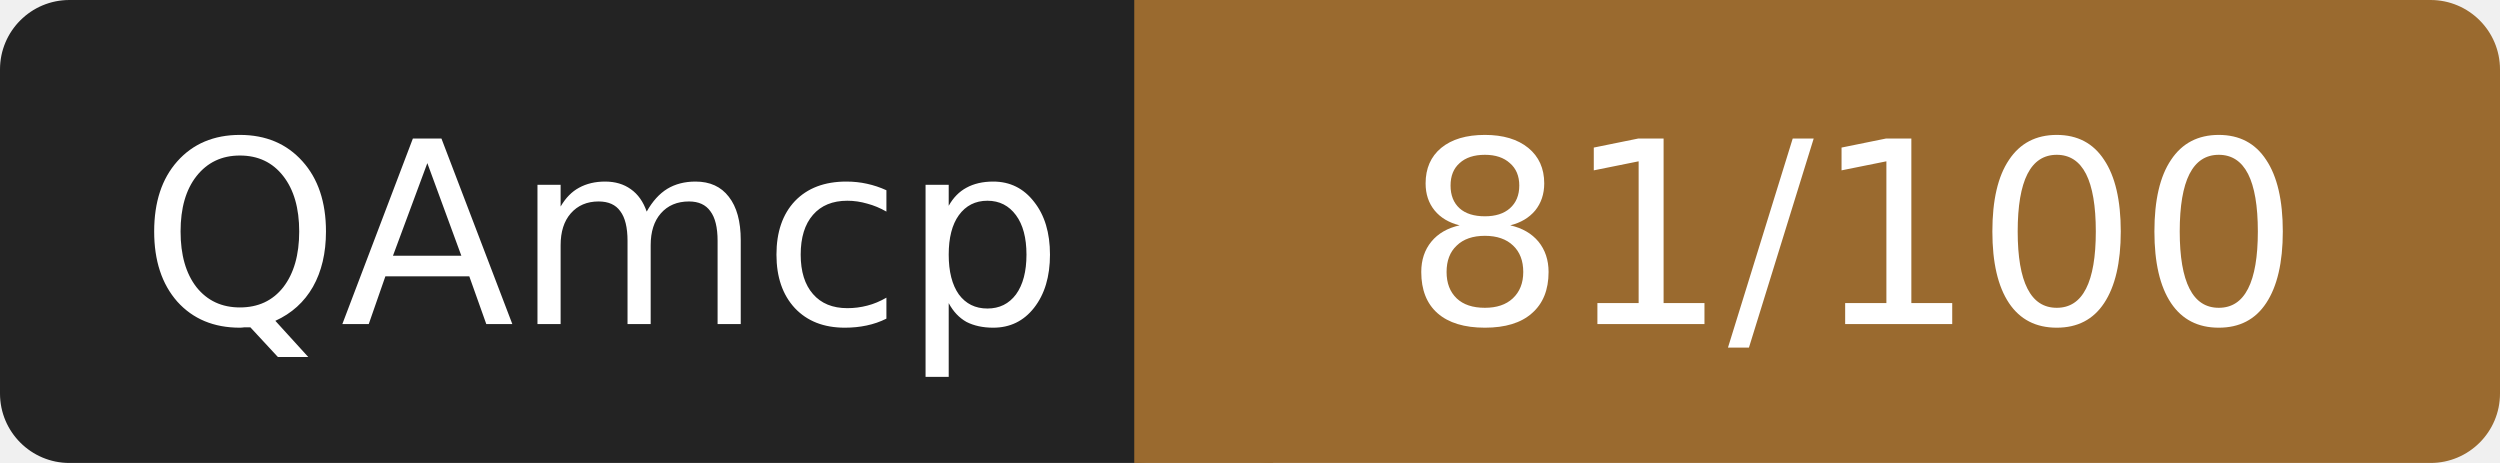
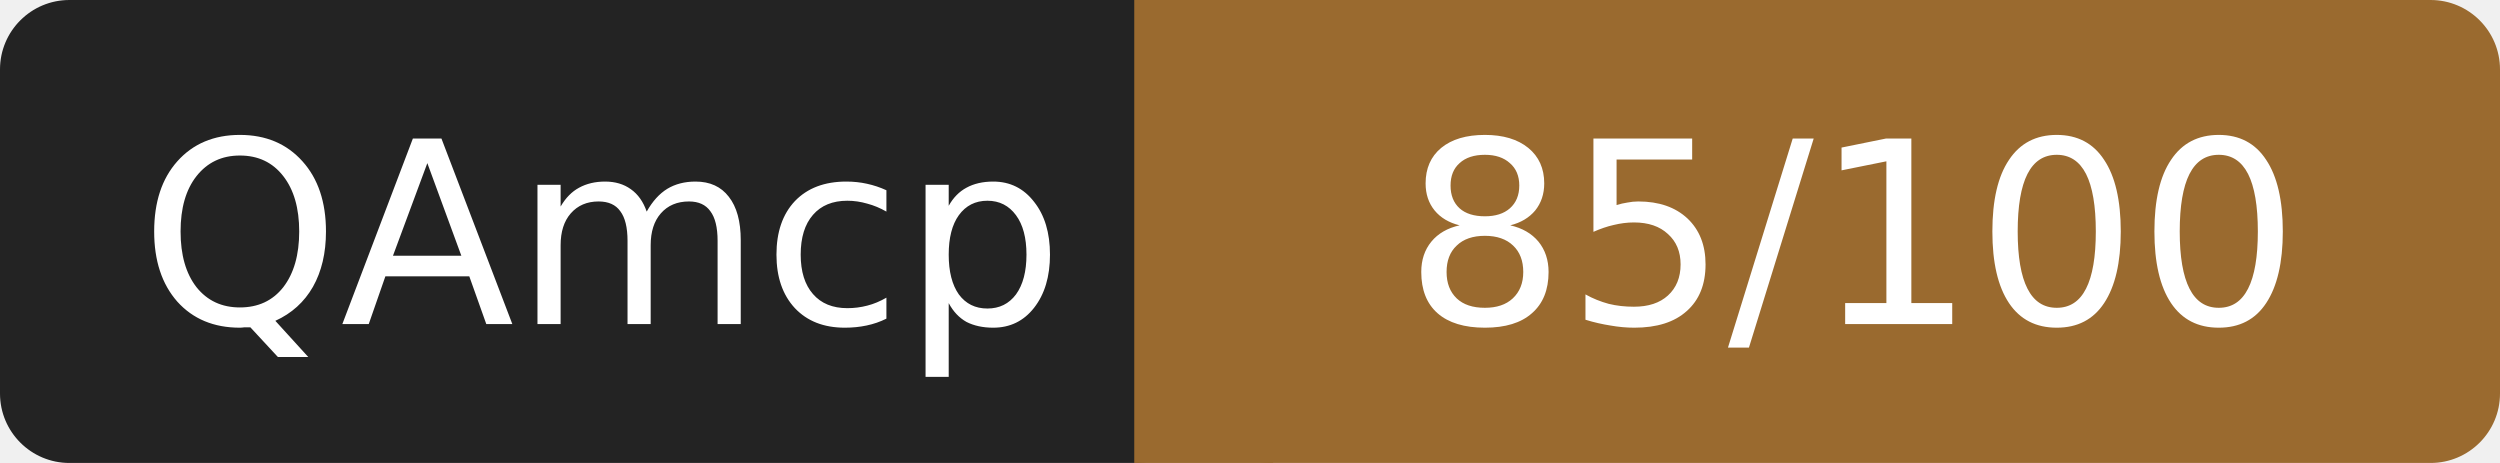
- <svg xmlns="http://www.w3.org/2000/svg" width="108" height="20" role="img" aria-label="QAmcp: 81/100">
+ <svg xmlns="http://www.w3.org/2000/svg" width="108" height="20" role="img" aria-label="QAmcp: 85/100">
  <rect width="52" height="20" rx="3" fill="#232323" />
  <rect x="52" width="56" height="20" rx="3" fill="#9a6a2f" />
  <rect x="49" width="6" height="20" fill="#9a6a2f" />
  <g fill="#fff" font-family="Verdana,DejaVu Sans,sans-serif" font-size="11" text-anchor="middle">
    <text x="26" y="14">QAmcp</text>
-     <text x="80" y="14">81/100</text>
+     <text x="80" y="14">85/100</text>
  </g>
</svg>
